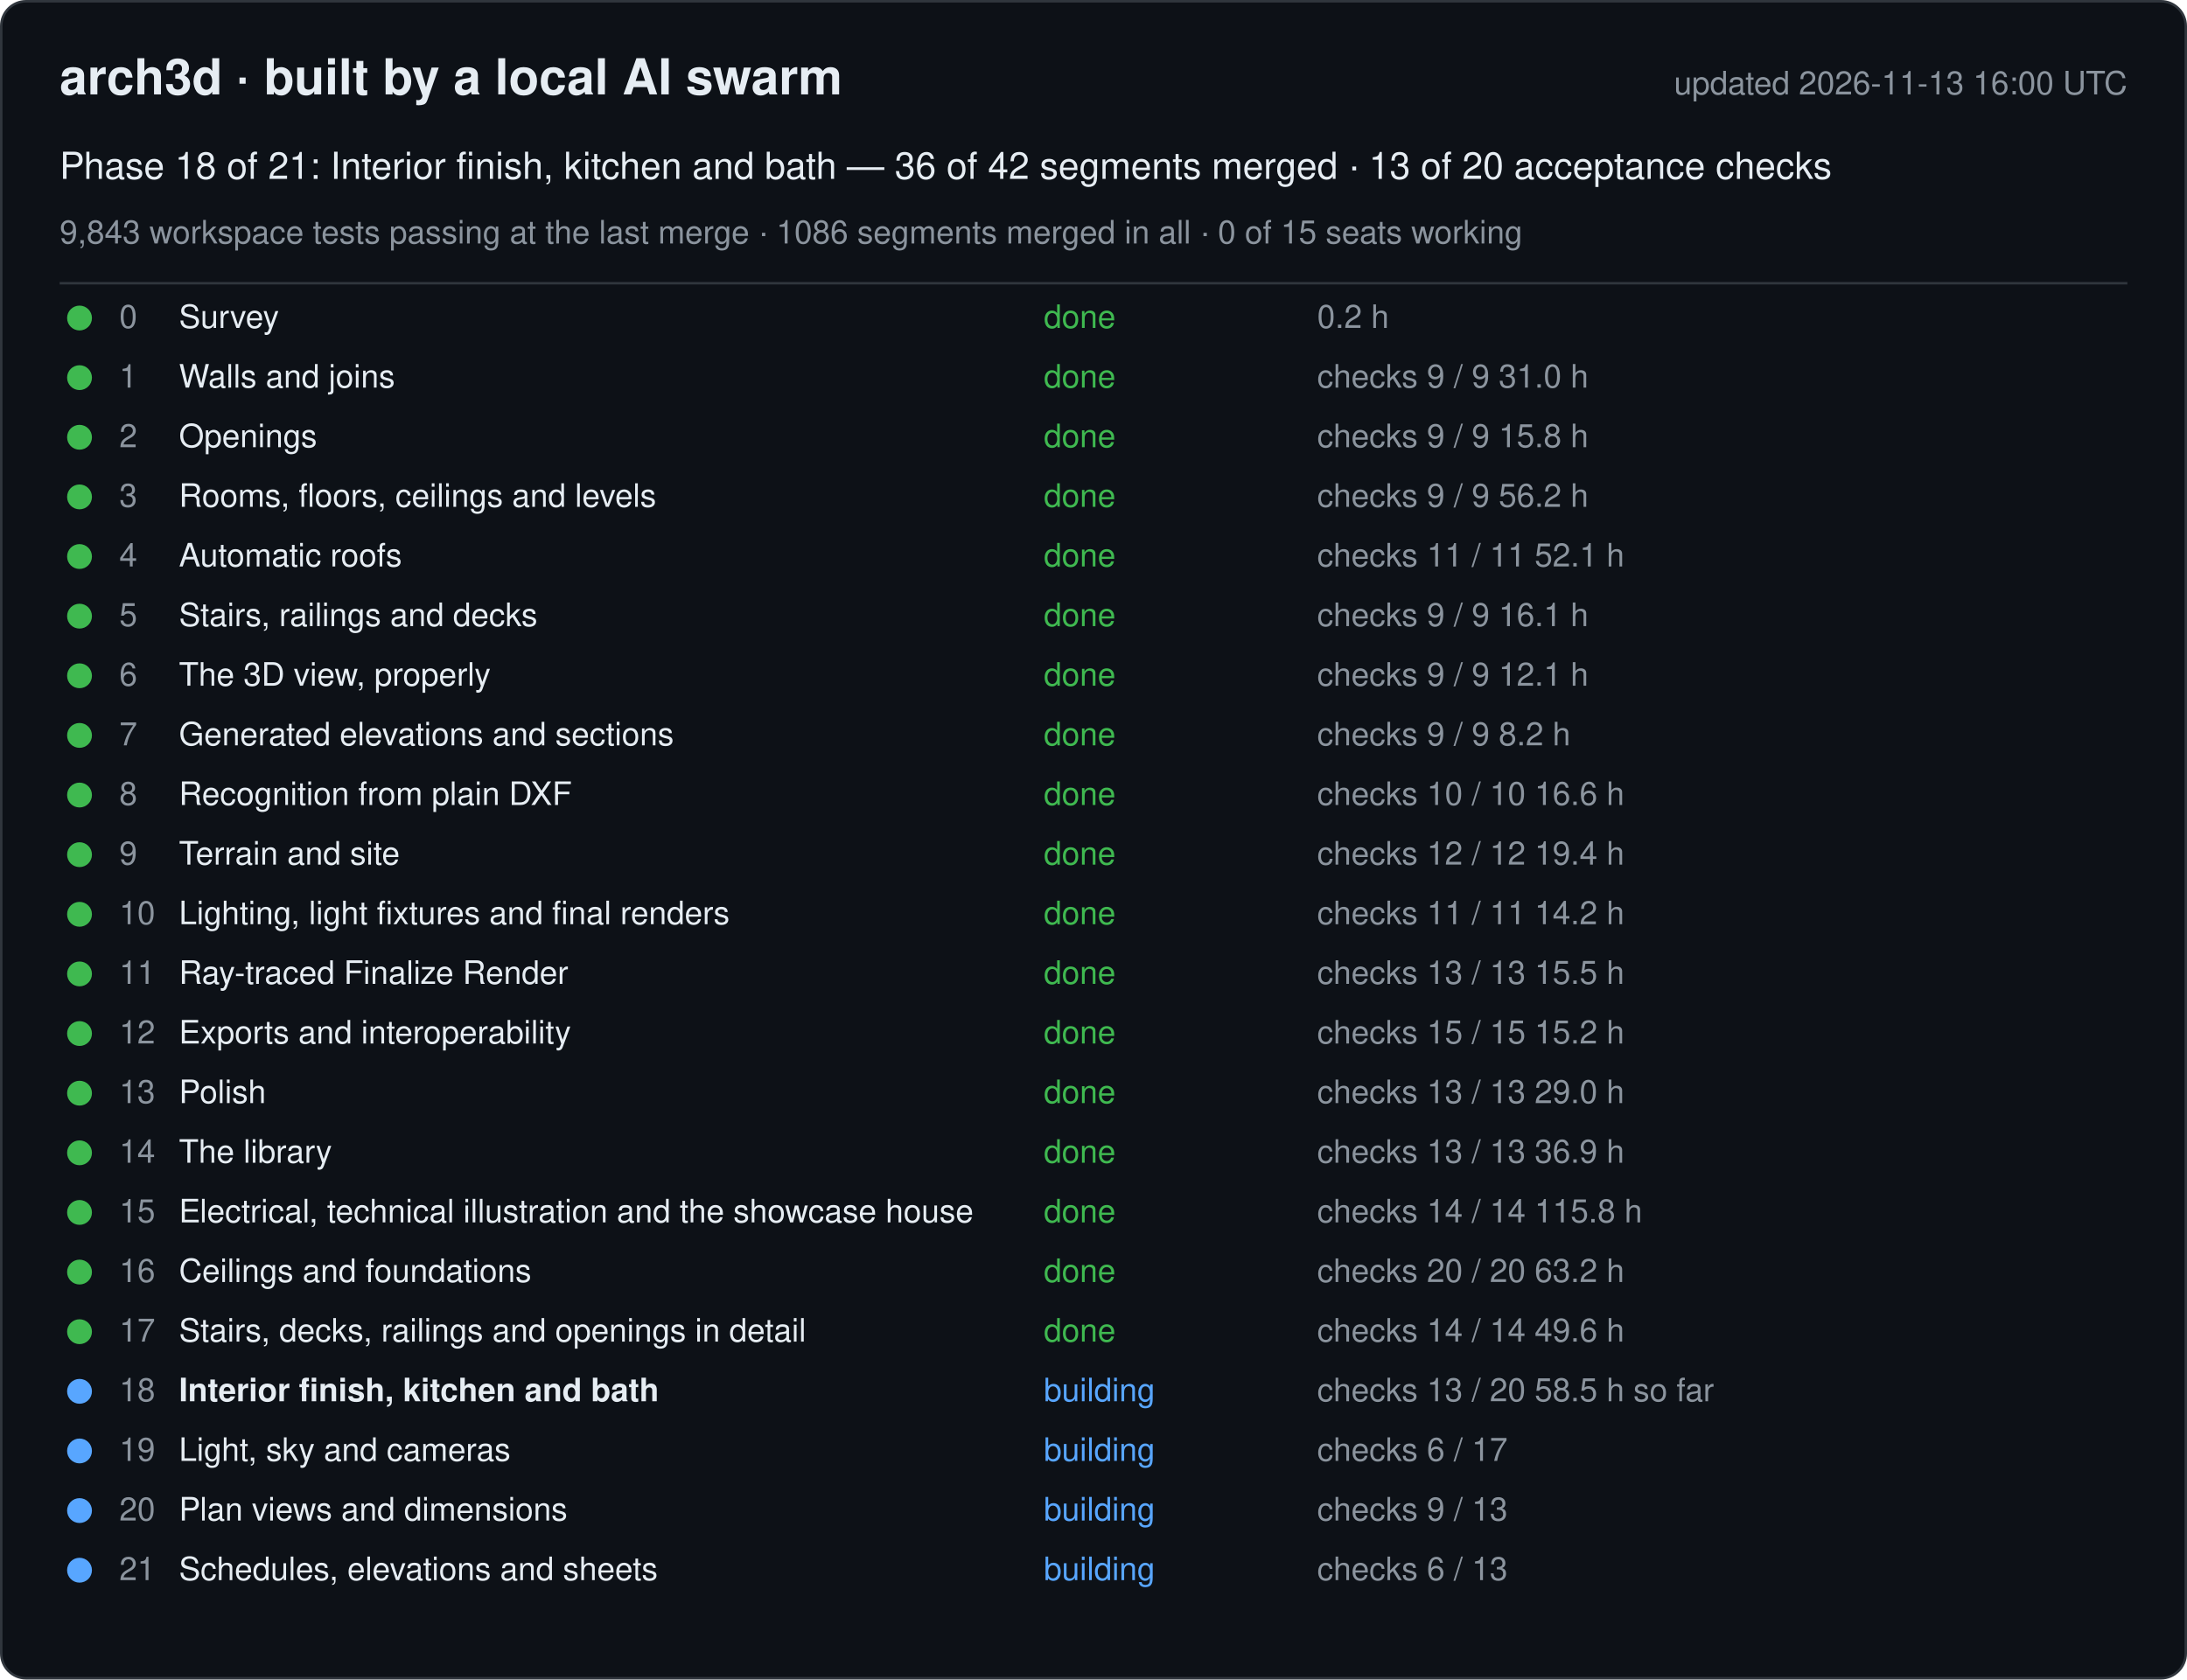
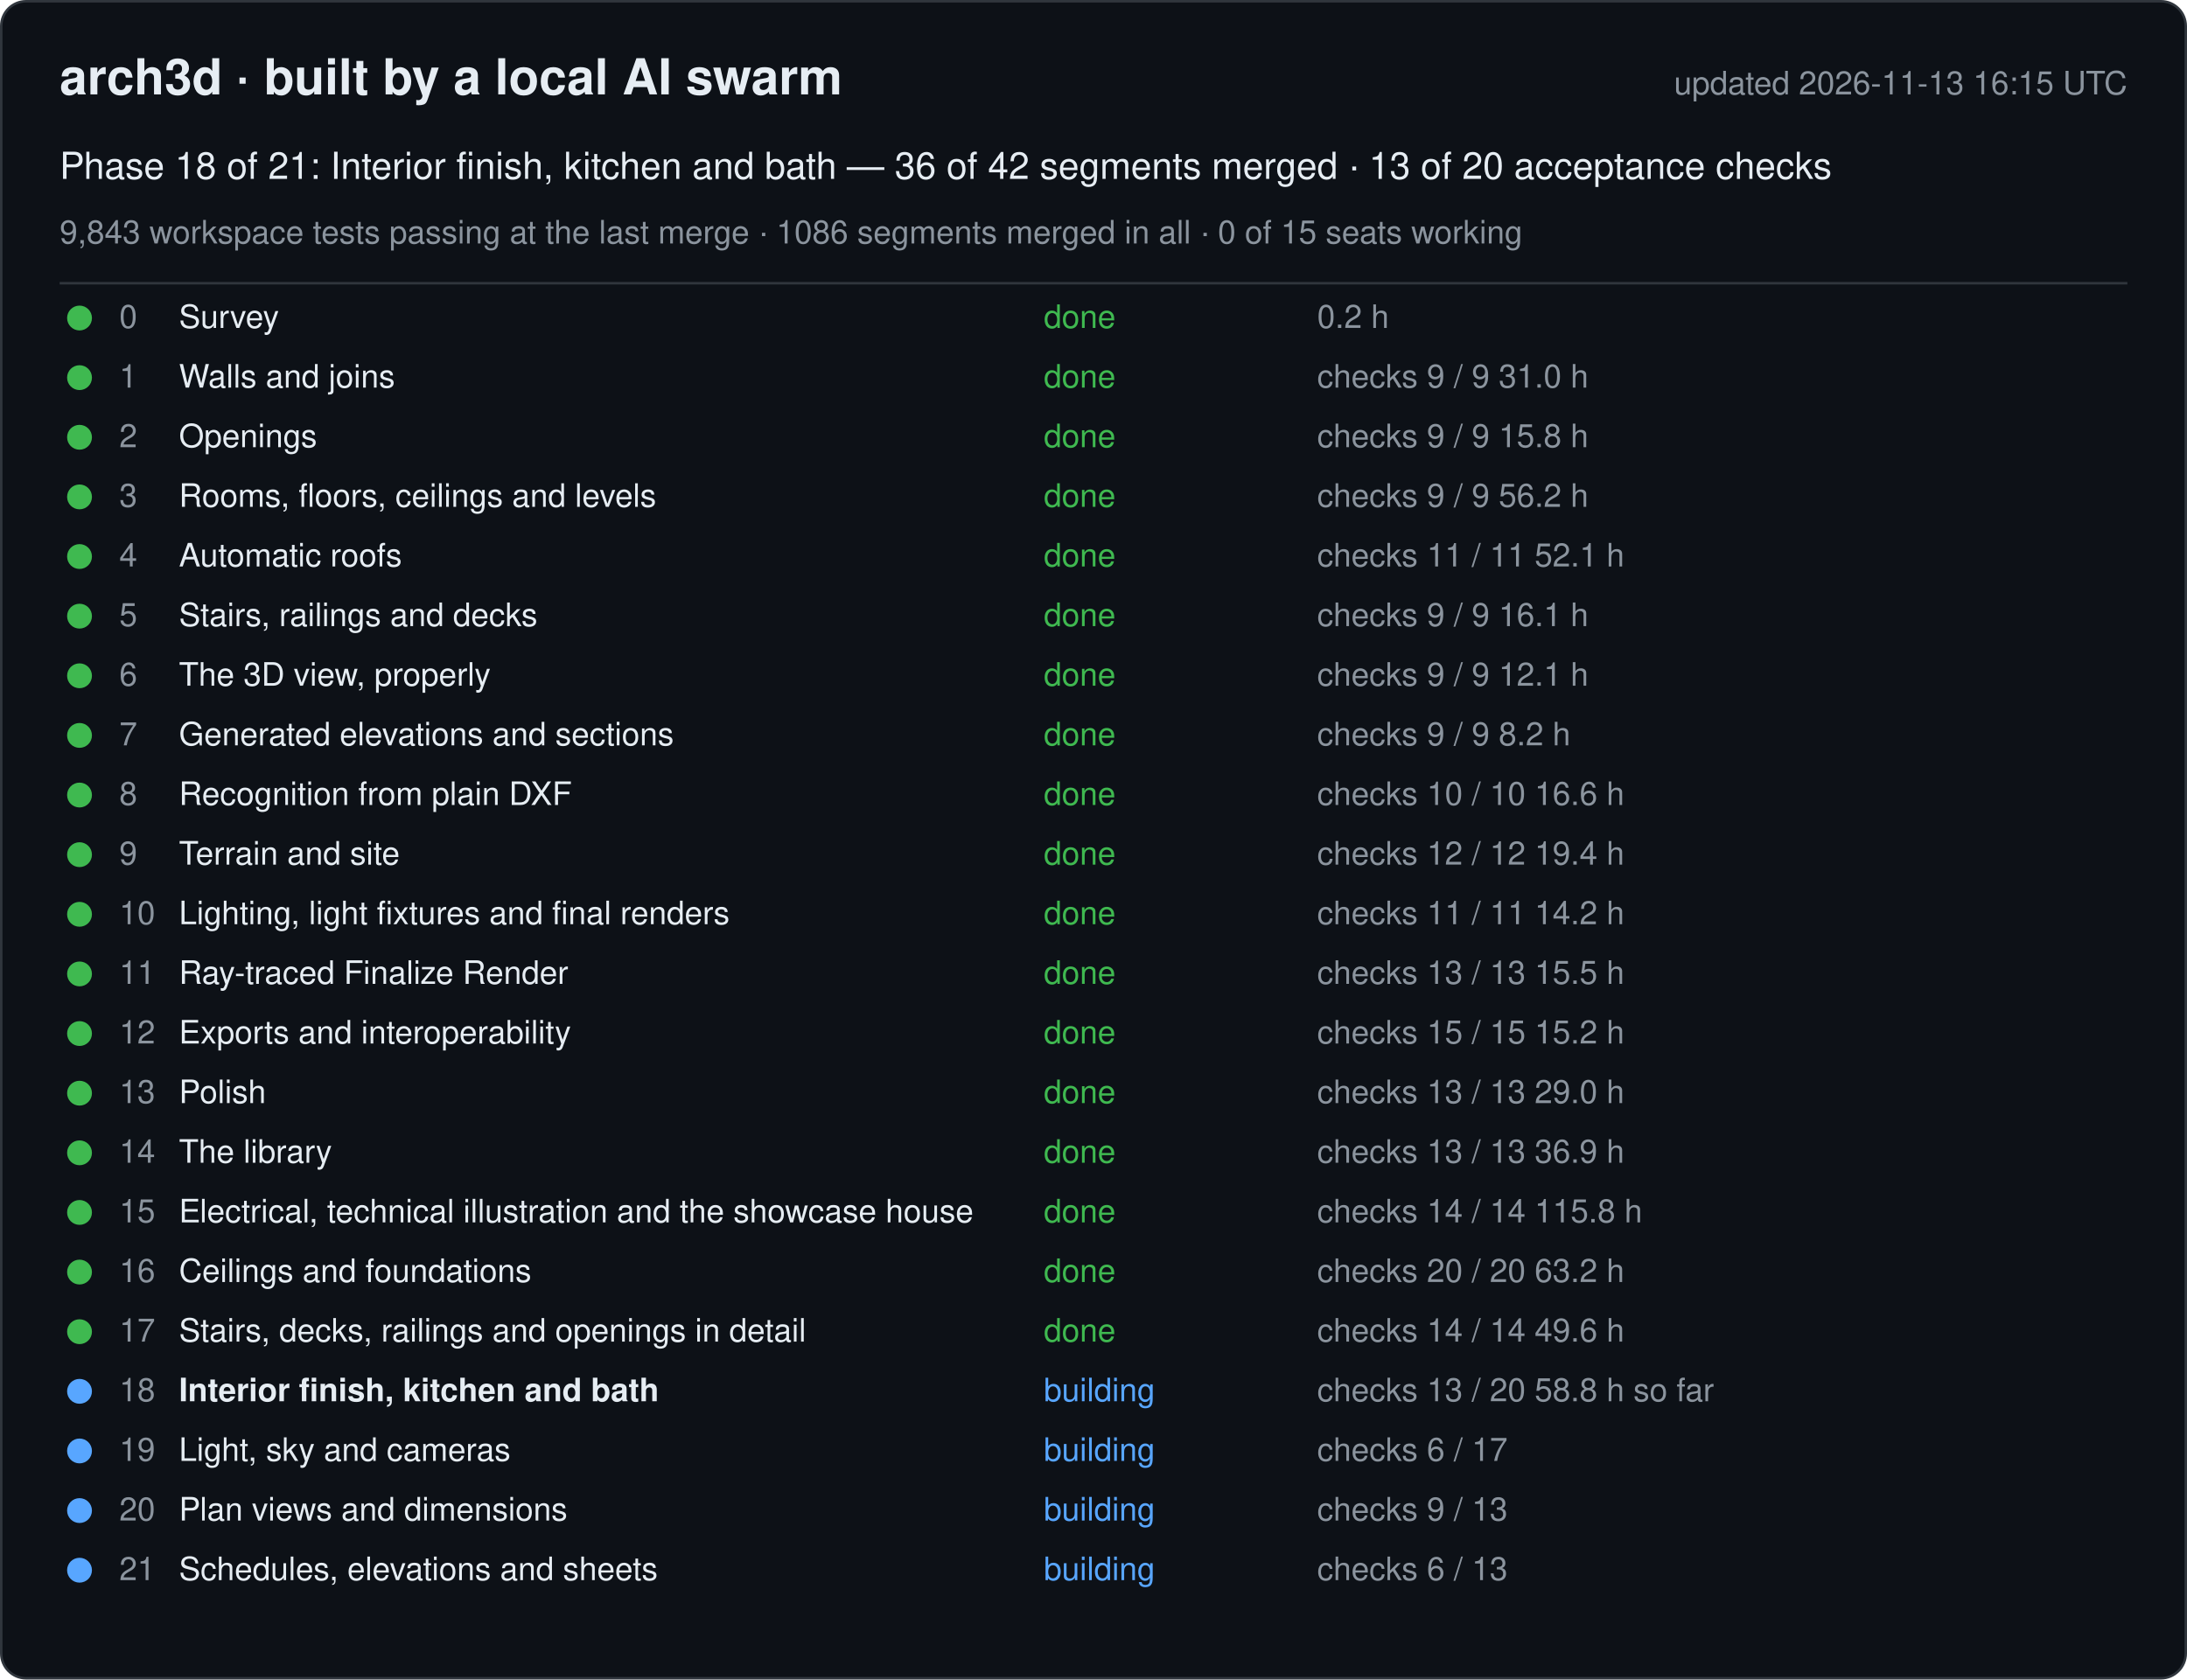
<svg xmlns="http://www.w3.org/2000/svg" width="880" height="676" viewBox="0 0 880 676" font-family="-apple-system, Segoe UI, Helvetica, Arial, sans-serif">
  <rect x="0.5" y="0.5" width="879" height="675" rx="10" fill="#0d1117" stroke="#30363d" />
  <text x="24" y="38" font-size="20" font-weight="600" fill="#e6edf3">arch3d · built by a local AI swarm</text>
-   <text x="856" y="38" font-size="13" fill="#8b949e" text-anchor="end">updated 2026-11-13 16:00 UTC</text>
+   <text x="856" y="38" font-size="13" fill="#8b949e" text-anchor="end">updated 2026-11-13 16:15 UTC</text>
  <text x="24" y="72" font-size="15" fill="#e6edf3">Phase 18 of 21: Interior finish, kitchen and bath — 36 of 42 segments merged · 13 of 20 acceptance checks</text>
  <text x="24" y="98" font-size="13" fill="#8b949e">9,843 workspace tests passing at the last merge · 1086 segments merged in all · 0 of 15 seats working</text>
  <line x1="24" y1="114" x2="856" y2="114" stroke="#30363d" />
  <g data-phase="0">
    <circle cx="32" cy="128" r="5" fill="#3fb950" />
    <text x="48" y="132" font-size="13" fill="#8b949e">0</text>
    <text x="72" y="132" font-size="13" fill="#e6edf3">Survey</text>
    <text x="420" y="132" font-size="13" fill="#3fb950">done</text>
    <text x="530" y="132" font-size="13" fill="#8b949e">0.2 h</text>
  </g>
  <g data-phase="1">
    <circle cx="32" cy="152" r="5" fill="#3fb950" />
    <text x="48" y="156" font-size="13" fill="#8b949e">1</text>
    <text x="72" y="156" font-size="13" fill="#e6edf3">Walls and joins</text>
    <text x="420" y="156" font-size="13" fill="#3fb950">done</text>
    <text x="530" y="156" font-size="13" fill="#8b949e">checks 9 / 9   31.0 h</text>
  </g>
  <g data-phase="2">
    <circle cx="32" cy="176" r="5" fill="#3fb950" />
    <text x="48" y="180" font-size="13" fill="#8b949e">2</text>
    <text x="72" y="180" font-size="13" fill="#e6edf3">Openings</text>
    <text x="420" y="180" font-size="13" fill="#3fb950">done</text>
    <text x="530" y="180" font-size="13" fill="#8b949e">checks 9 / 9   15.8 h</text>
  </g>
  <g data-phase="3">
    <circle cx="32" cy="200" r="5" fill="#3fb950" />
    <text x="48" y="204" font-size="13" fill="#8b949e">3</text>
    <text x="72" y="204" font-size="13" fill="#e6edf3">Rooms, floors, ceilings and levels</text>
    <text x="420" y="204" font-size="13" fill="#3fb950">done</text>
    <text x="530" y="204" font-size="13" fill="#8b949e">checks 9 / 9   56.2 h</text>
  </g>
  <g data-phase="4">
    <circle cx="32" cy="224" r="5" fill="#3fb950" />
    <text x="48" y="228" font-size="13" fill="#8b949e">4</text>
    <text x="72" y="228" font-size="13" fill="#e6edf3">Automatic roofs</text>
    <text x="420" y="228" font-size="13" fill="#3fb950">done</text>
    <text x="530" y="228" font-size="13" fill="#8b949e">checks 11 / 11   52.1 h</text>
  </g>
  <g data-phase="5">
    <circle cx="32" cy="248" r="5" fill="#3fb950" />
    <text x="48" y="252" font-size="13" fill="#8b949e">5</text>
    <text x="72" y="252" font-size="13" fill="#e6edf3">Stairs, railings and decks</text>
    <text x="420" y="252" font-size="13" fill="#3fb950">done</text>
    <text x="530" y="252" font-size="13" fill="#8b949e">checks 9 / 9   16.1 h</text>
  </g>
  <g data-phase="6">
    <circle cx="32" cy="272" r="5" fill="#3fb950" />
    <text x="48" y="276" font-size="13" fill="#8b949e">6</text>
    <text x="72" y="276" font-size="13" fill="#e6edf3">The 3D view, properly</text>
    <text x="420" y="276" font-size="13" fill="#3fb950">done</text>
    <text x="530" y="276" font-size="13" fill="#8b949e">checks 9 / 9   12.1 h</text>
  </g>
  <g data-phase="7">
    <circle cx="32" cy="296" r="5" fill="#3fb950" />
    <text x="48" y="300" font-size="13" fill="#8b949e">7</text>
    <text x="72" y="300" font-size="13" fill="#e6edf3">Generated elevations and sections</text>
    <text x="420" y="300" font-size="13" fill="#3fb950">done</text>
    <text x="530" y="300" font-size="13" fill="#8b949e">checks 9 / 9   8.2 h</text>
  </g>
  <g data-phase="8">
    <circle cx="32" cy="320" r="5" fill="#3fb950" />
    <text x="48" y="324" font-size="13" fill="#8b949e">8</text>
    <text x="72" y="324" font-size="13" fill="#e6edf3">Recognition from plain DXF</text>
    <text x="420" y="324" font-size="13" fill="#3fb950">done</text>
    <text x="530" y="324" font-size="13" fill="#8b949e">checks 10 / 10   16.6 h</text>
  </g>
  <g data-phase="9">
    <circle cx="32" cy="344" r="5" fill="#3fb950" />
    <text x="48" y="348" font-size="13" fill="#8b949e">9</text>
    <text x="72" y="348" font-size="13" fill="#e6edf3">Terrain and site</text>
    <text x="420" y="348" font-size="13" fill="#3fb950">done</text>
    <text x="530" y="348" font-size="13" fill="#8b949e">checks 12 / 12   19.4 h</text>
  </g>
  <g data-phase="10">
    <circle cx="32" cy="368" r="5" fill="#3fb950" />
    <text x="48" y="372" font-size="13" fill="#8b949e">10</text>
    <text x="72" y="372" font-size="13" fill="#e6edf3">Lighting, light fixtures and final renders</text>
    <text x="420" y="372" font-size="13" fill="#3fb950">done</text>
    <text x="530" y="372" font-size="13" fill="#8b949e">checks 11 / 11   14.2 h</text>
  </g>
  <g data-phase="11">
    <circle cx="32" cy="392" r="5" fill="#3fb950" />
    <text x="48" y="396" font-size="13" fill="#8b949e">11</text>
    <text x="72" y="396" font-size="13" fill="#e6edf3">Ray-traced Finalize Render</text>
    <text x="420" y="396" font-size="13" fill="#3fb950">done</text>
    <text x="530" y="396" font-size="13" fill="#8b949e">checks 13 / 13   15.5 h</text>
  </g>
  <g data-phase="12">
    <circle cx="32" cy="416" r="5" fill="#3fb950" />
    <text x="48" y="420" font-size="13" fill="#8b949e">12</text>
    <text x="72" y="420" font-size="13" fill="#e6edf3">Exports and interoperability</text>
    <text x="420" y="420" font-size="13" fill="#3fb950">done</text>
    <text x="530" y="420" font-size="13" fill="#8b949e">checks 15 / 15   15.2 h</text>
  </g>
  <g data-phase="13">
    <circle cx="32" cy="440" r="5" fill="#3fb950" />
    <text x="48" y="444" font-size="13" fill="#8b949e">13</text>
    <text x="72" y="444" font-size="13" fill="#e6edf3">Polish</text>
    <text x="420" y="444" font-size="13" fill="#3fb950">done</text>
    <text x="530" y="444" font-size="13" fill="#8b949e">checks 13 / 13   29.0 h</text>
  </g>
  <g data-phase="14">
    <circle cx="32" cy="464" r="5" fill="#3fb950" />
    <text x="48" y="468" font-size="13" fill="#8b949e">14</text>
    <text x="72" y="468" font-size="13" fill="#e6edf3">The library</text>
    <text x="420" y="468" font-size="13" fill="#3fb950">done</text>
    <text x="530" y="468" font-size="13" fill="#8b949e">checks 13 / 13   36.9 h</text>
  </g>
  <g data-phase="15">
    <circle cx="32" cy="488" r="5" fill="#3fb950" />
    <text x="48" y="492" font-size="13" fill="#8b949e">15</text>
    <text x="72" y="492" font-size="13" fill="#e6edf3">Electrical, technical illustration and the showcase house</text>
    <text x="420" y="492" font-size="13" fill="#3fb950">done</text>
    <text x="530" y="492" font-size="13" fill="#8b949e">checks 14 / 14   115.8 h</text>
  </g>
  <g data-phase="16">
    <circle cx="32" cy="512" r="5" fill="#3fb950" />
    <text x="48" y="516" font-size="13" fill="#8b949e">16</text>
    <text x="72" y="516" font-size="13" fill="#e6edf3">Ceilings and foundations</text>
    <text x="420" y="516" font-size="13" fill="#3fb950">done</text>
    <text x="530" y="516" font-size="13" fill="#8b949e">checks 20 / 20   63.2 h</text>
  </g>
  <g data-phase="17">
    <circle cx="32" cy="536" r="5" fill="#3fb950" />
    <text x="48" y="540" font-size="13" fill="#8b949e">17</text>
    <text x="72" y="540" font-size="13" fill="#e6edf3">Stairs, decks, railings and openings in detail</text>
    <text x="420" y="540" font-size="13" fill="#3fb950">done</text>
    <text x="530" y="540" font-size="13" fill="#8b949e">checks 14 / 14   49.6 h</text>
  </g>
  <g data-phase="18">
    <circle cx="32" cy="560" r="5" fill="#58a6ff" />
    <text x="48" y="564" font-size="13" fill="#8b949e">18</text>
    <text x="72" y="564" font-size="13" fill="#e6edf3" font-weight="600">Interior finish, kitchen and bath</text>
    <text x="420" y="564" font-size="13" fill="#58a6ff">building</text>
-     <text x="530" y="564" font-size="13" fill="#8b949e">checks 13 / 20   58.5 h so far</text>
+     <text x="530" y="564" font-size="13" fill="#8b949e">checks 13 / 20   58.8 h so far</text>
  </g>
  <g data-phase="19">
    <circle cx="32" cy="584" r="5" fill="#58a6ff" />
    <text x="48" y="588" font-size="13" fill="#8b949e">19</text>
    <text x="72" y="588" font-size="13" fill="#e6edf3">Light, sky and cameras</text>
    <text x="420" y="588" font-size="13" fill="#58a6ff">building</text>
    <text x="530" y="588" font-size="13" fill="#8b949e">checks 6 / 17</text>
  </g>
  <g data-phase="20">
    <circle cx="32" cy="608" r="5" fill="#58a6ff" />
    <text x="48" y="612" font-size="13" fill="#8b949e">20</text>
    <text x="72" y="612" font-size="13" fill="#e6edf3">Plan views and dimensions</text>
    <text x="420" y="612" font-size="13" fill="#58a6ff">building</text>
    <text x="530" y="612" font-size="13" fill="#8b949e">checks 9 / 13</text>
  </g>
  <g data-phase="21">
    <circle cx="32" cy="632" r="5" fill="#58a6ff" />
    <text x="48" y="636" font-size="13" fill="#8b949e">21</text>
    <text x="72" y="636" font-size="13" fill="#e6edf3">Schedules, elevations and sheets</text>
    <text x="420" y="636" font-size="13" fill="#58a6ff">building</text>
    <text x="530" y="636" font-size="13" fill="#8b949e">checks 6 / 13</text>
  </g>
</svg>
